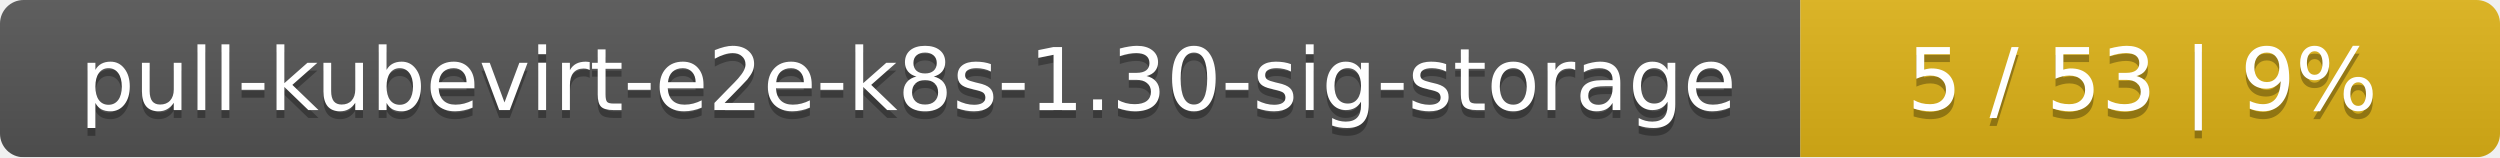
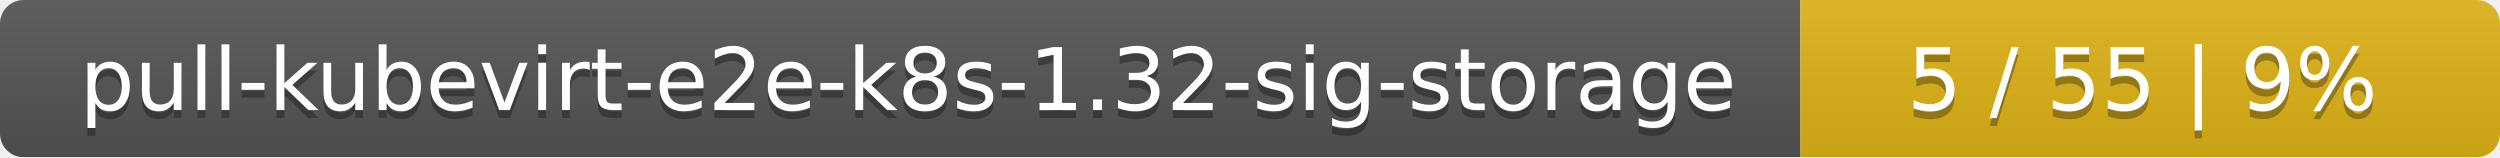
<svg xmlns="http://www.w3.org/2000/svg" width="318" height="20">
  <linearGradient id="smooth" x2="0" y2="100%">
    <stop offset="0" stop-color="#bbb" stop-opacity=".1" />
    <stop offset="1" stop-opacity=".1" />
  </linearGradient>
  <mask id="round">
    <rect width="318" height="20" rx="3" fill="#fff" />
  </mask>
  <g mask="url(#round)">
    <rect width="229" height="20" fill="#555" />
    <rect x="229" width="89" height="20" fill="#dfb317" />
    <rect width="318" height="20" fill="url(#smooth)" />
  </g>
  <g fill="#fff" text-anchor="middle" font-family="DejaVu Sans,Verdana,Geneva,sans-serif" font-size="11">
-     <text x="115.5" y="15" fill="#010101" fill-opacity=".3">pull-kubevirt-e2e-k8s-1.30-sig-storage</text>
-     <text x="115.5" y="14">pull-kubevirt-e2e-k8s-1.30-sig-storage</text>
-     <text x="272.5" y="15" fill="#010101" fill-opacity=".3">5 / 53    |    9%</text>
-     <text x="272.5" y="14">5 / 53    |    9%</text>
+     <text x="115.5" y="15" fill="#010101" fill-opacity=".3">pull-kubevirt-e2e-k8s-1.32-sig-storage</text>
+     <text x="115.5" y="14">pull-kubevirt-e2e-k8s-1.32-sig-storage</text>
+     <text x="272.5" y="15" fill="#010101" fill-opacity=".3">5 / 55    |    9%</text>
+     <text x="272.5" y="14">5 / 55    |    9%</text>
  </g>
</svg>
